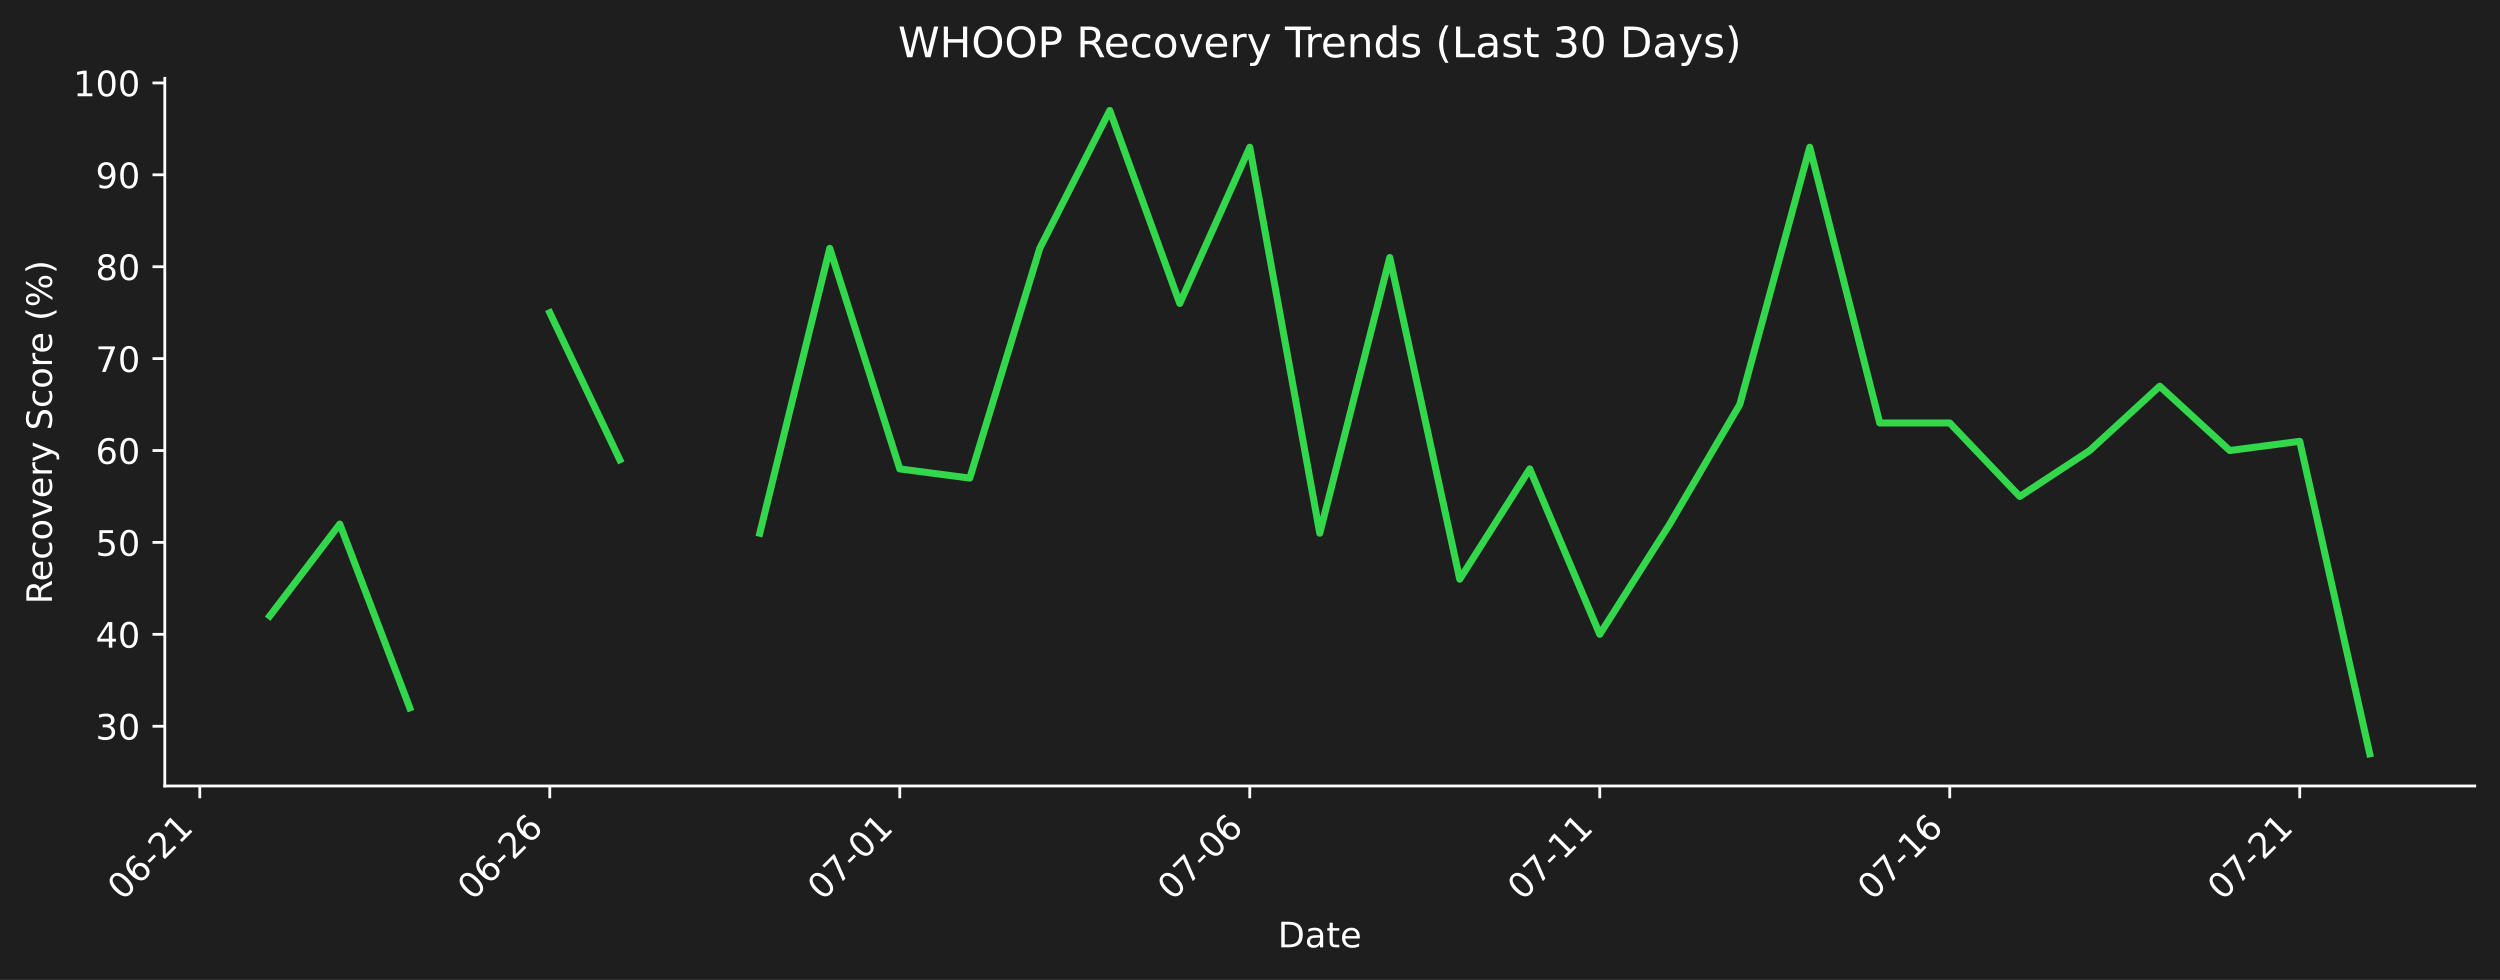
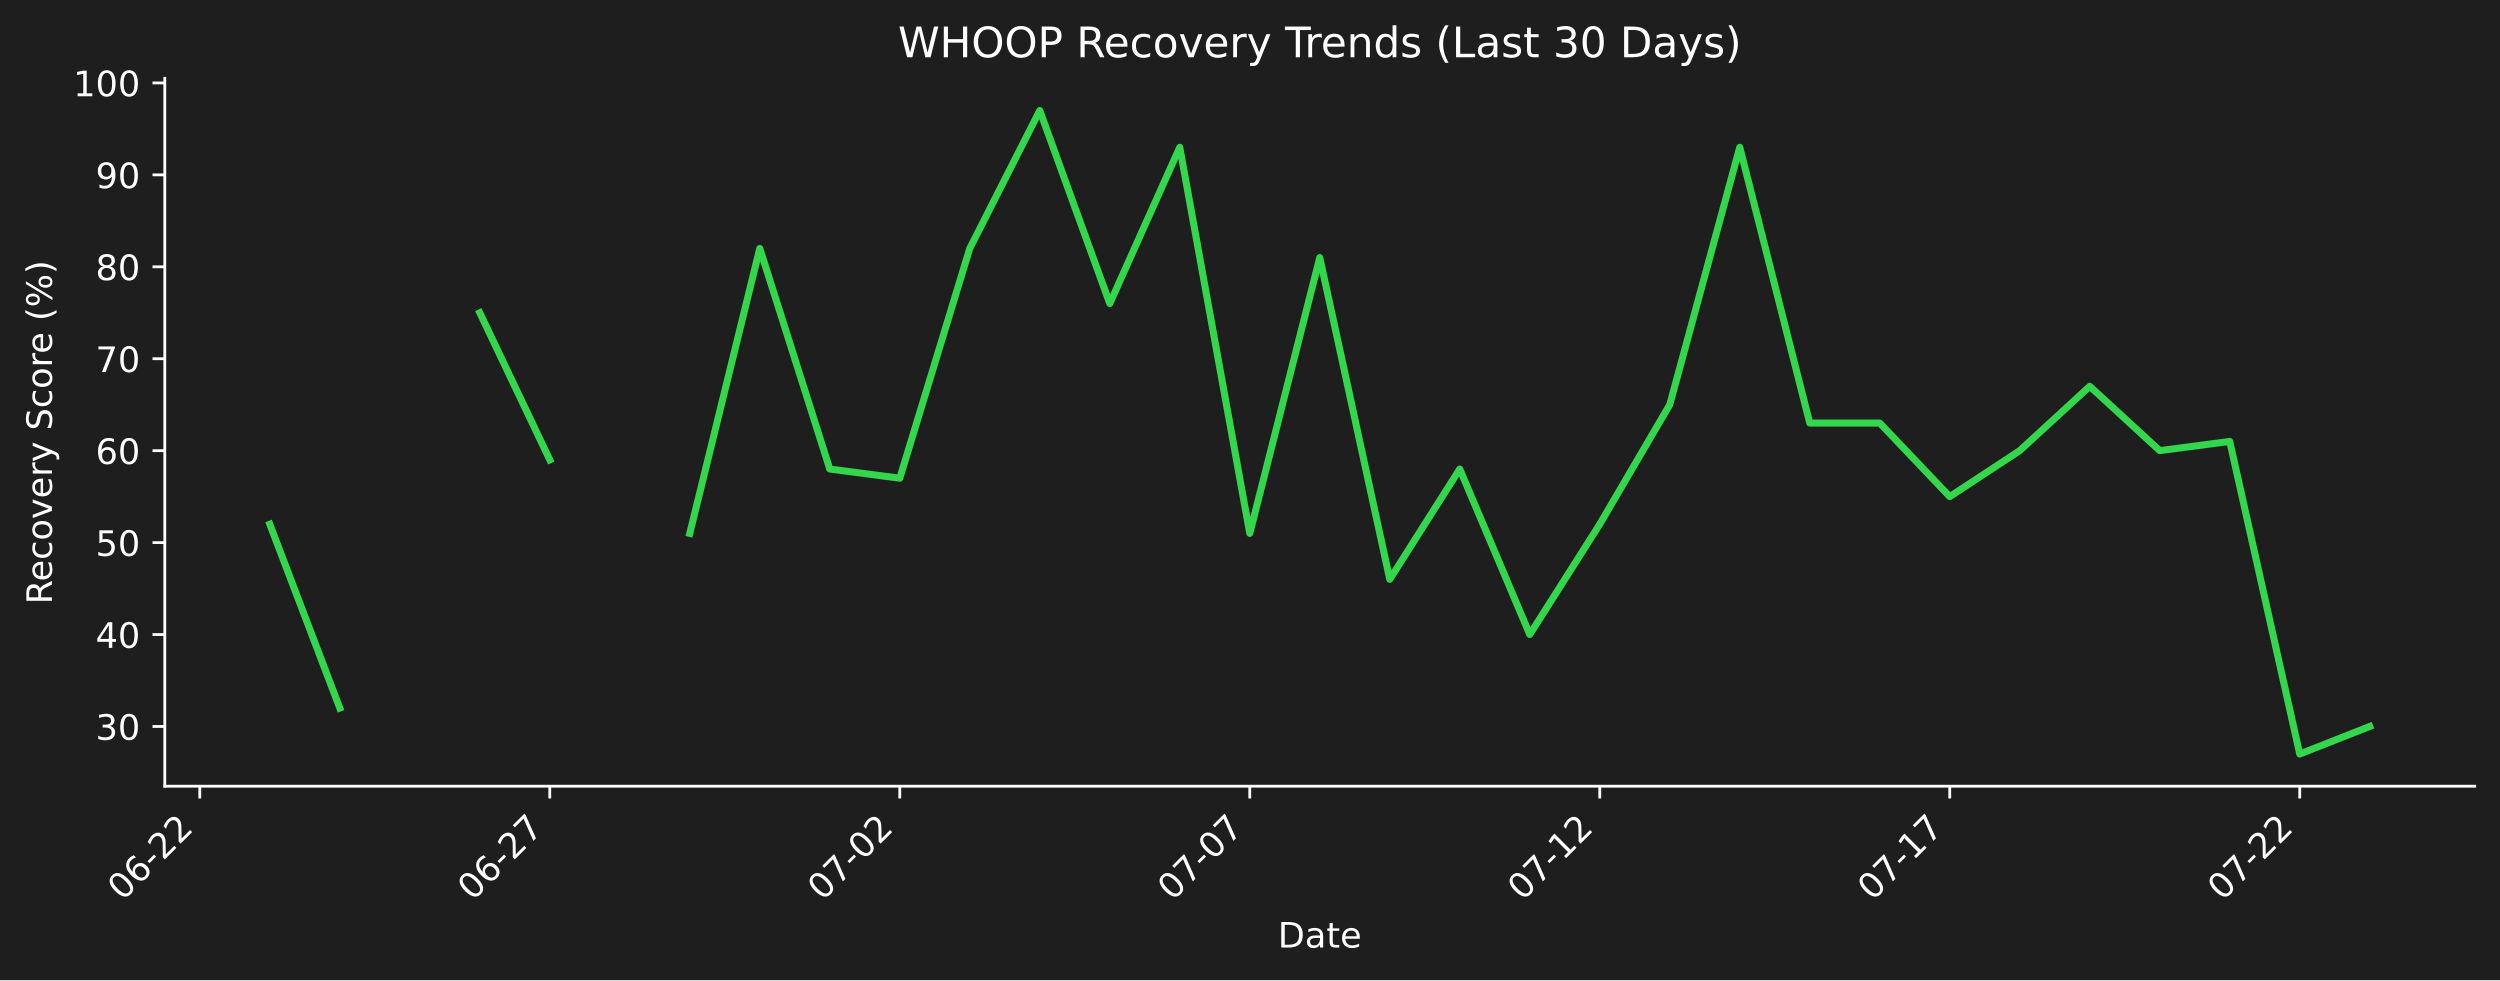
- <svg xmlns="http://www.w3.org/2000/svg" xmlns:xlink="http://www.w3.org/1999/xlink" width="712.496pt" height="279.271pt" viewBox="0 0 712.496 279.271" version="1.1">
+ <svg xmlns="http://www.w3.org/2000/svg" xmlns:xlink="http://www.w3.org/1999/xlink" width="712.496pt" height="279.334pt" viewBox="0 0 712.496 279.334" version="1.1">
  <defs>
    <style type="text/css">*{stroke-linejoin: round; stroke-linecap: butt}</style>
  </defs>
  <g id="figure_1">
    <g id="patch_1">
-       <path d="M 0 279.271  L 712.496 279.271  L 712.496 0  L 0 0  z " style="fill: #1e1e1e" />
+       <path d="M 0 279.334  L 712.496 279.334  L 712.496 0  L 0 0  z " style="fill: #1e1e1e" />
    </g>
    <g id="axes_1">
      <g id="patch_2">
-         <path d="M 46.966 224.002  L 705.296 224.002  L 705.296 22.318  L 46.966 22.318  L 46.966 224.002  z " style="fill: none" />
+         <path d="M 46.966 224.066  L 705.296 224.066  L 705.296 22.318  L 46.966 22.318  L 46.966 224.066  z " style="fill: none" />
      </g>
      <g id="matplotlib.axis_1">
        <g id="xtick_1">
          <g id="line2d_1">
            <defs>
-               <path id="maa7980272a" d="M 0 0  L 0 3.5  " style="stroke: #ffffff; stroke-width: 0.8" />
+               <path id="m0e3ed9ecd9" d="M 0 0  L 0 3.5  " style="stroke: #ffffff; stroke-width: 0.8" />
            </defs>
            <g>
-               <use xlink:href="#maa7980272a" x="56.94" y="224.002" style="fill: #ffffff; stroke: #ffffff; stroke-width: 0.8" />
+               <use xlink:href="#m0e3ed9ecd9" x="56.94" y="224.066" style="fill: #ffffff; stroke: #ffffff; stroke-width: 0.8" />
            </g>
          </g>
          <g id="text_1">
-             <g style="fill: #ffffff" transform="translate(34.92278 256.9221) rotate(-45) scale(0.1 -0.1)">
+             <g style="fill: #ffffff" transform="translate(34.92278 256.9857) rotate(-45) scale(0.1 -0.1)">
              <defs>
                <path id="DejaVuSans-30" d="M 2034 4250  Q 1547 4250 1301 3770  Q 1056 3291 1056 2328  Q 1056 1369 1301 889  Q 1547 409 2034 409  Q 2525 409 2770 889  Q 3016 1369 3016 2328  Q 3016 3291 2770 3770  Q 2525 4250 2034 4250  z M 2034 4750  Q 2819 4750 3233 4129  Q 3647 3509 3647 2328  Q 3647 1150 3233 529  Q 2819 -91 2034 -91  Q 1250 -91 836 529  Q 422 1150 422 2328  Q 422 3509 836 4129  Q 1250 4750 2034 4750  z " transform="scale(0.015625)" />
                <path id="DejaVuSans-36" d="M 2113 2584  Q 1688 2584 1439 2293  Q 1191 2003 1191 1497  Q 1191 994 1439 701  Q 1688 409 2113 409  Q 2538 409 2786 701  Q 3034 994 3034 1497  Q 3034 2003 2786 2293  Q 2538 2584 2113 2584  z M 3366 4563  L 3366 3988  Q 3128 4100 2886 4159  Q 2644 4219 2406 4219  Q 1781 4219 1451 3797  Q 1122 3375 1075 2522  Q 1259 2794 1537 2939  Q 1816 3084 2150 3084  Q 2853 3084 3261 2657  Q 3669 2231 3669 1497  Q 3669 778 3244 343  Q 2819 -91 2113 -91  Q 1303 -91 875 529  Q 447 1150 447 2328  Q 447 3434 972 4092  Q 1497 4750 2381 4750  Q 2619 4750 2861 4703  Q 3103 4656 3366 4563  z " transform="scale(0.015625)" />
                <path id="DejaVuSans-2d" d="M 313 2009  L 1997 2009  L 1997 1497  L 313 1497  L 313 2009  z " transform="scale(0.015625)" />
                <path id="DejaVuSans-32" d="M 1228 531  L 3431 531  L 3431 0  L 469 0  L 469 531  Q 828 903 1448 1529  Q 2069 2156 2228 2338  Q 2531 2678 2651 2914  Q 2772 3150 2772 3378  Q 2772 3750 2511 3984  Q 2250 4219 1831 4219  Q 1534 4219 1204 4116  Q 875 4013 500 3803  L 500 4441  Q 881 4594 1212 4672  Q 1544 4750 1819 4750  Q 2544 4750 2975 4387  Q 3406 4025 3406 3419  Q 3406 3131 3298 2873  Q 3191 2616 2906 2266  Q 2828 2175 2409 1742  Q 1991 1309 1228 531  z " transform="scale(0.015625)" />
-                 <path id="DejaVuSans-31" d="M 794 531  L 1825 531  L 1825 4091  L 703 3866  L 703 4441  L 1819 4666  L 2450 4666  L 2450 531  L 3481 531  L 3481 0  L 794 0  L 794 531  z " transform="scale(0.015625)" />
              </defs>
              <use xlink:href="#DejaVuSans-30" />
              <use xlink:href="#DejaVuSans-36" transform="translate(63.62305 0)" />
              <use xlink:href="#DejaVuSans-2d" transform="translate(127.2461 0)" />
              <use xlink:href="#DejaVuSans-32" transform="translate(163.3301 0)" />
-               <use xlink:href="#DejaVuSans-31" transform="translate(226.9531 0)" />
+               <use xlink:href="#DejaVuSans-32" transform="translate(226.9531 0)" />
            </g>
          </g>
        </g>
        <g id="xtick_2">
          <g id="line2d_2">
            <g>
-               <use xlink:href="#maa7980272a" x="156.687" y="224.002" style="fill: #ffffff; stroke: #ffffff; stroke-width: 0.8" />
+               <use xlink:href="#m0e3ed9ecd9" x="156.687" y="224.066" style="fill: #ffffff; stroke: #ffffff; stroke-width: 0.8" />
            </g>
          </g>
          <g id="text_2">
-             <g style="fill: #ffffff" transform="translate(134.6698 256.9221) rotate(-45) scale(0.1 -0.1)">
+             <g style="fill: #ffffff" transform="translate(134.6698 256.9857) rotate(-45) scale(0.1 -0.1)">
+               <defs>
+                 <path id="DejaVuSans-37" d="M 525 4666  L 3525 4666  L 3525 4397  L 1831 0  L 1172 0  L 2766 4134  L 525 4134  L 525 4666  z " transform="scale(0.015625)" />
+               </defs>
              <use xlink:href="#DejaVuSans-30" />
              <use xlink:href="#DejaVuSans-36" transform="translate(63.62305 0)" />
              <use xlink:href="#DejaVuSans-2d" transform="translate(127.2461 0)" />
              <use xlink:href="#DejaVuSans-32" transform="translate(163.3301 0)" />
-               <use xlink:href="#DejaVuSans-36" transform="translate(226.9531 0)" />
+               <use xlink:href="#DejaVuSans-37" transform="translate(226.9531 0)" />
            </g>
          </g>
        </g>
        <g id="xtick_3">
          <g id="line2d_3">
            <g>
-               <use xlink:href="#maa7980272a" x="256.434" y="224.002" style="fill: #ffffff; stroke: #ffffff; stroke-width: 0.8" />
+               <use xlink:href="#m0e3ed9ecd9" x="256.434" y="224.066" style="fill: #ffffff; stroke: #ffffff; stroke-width: 0.8" />
            </g>
          </g>
          <g id="text_3">
-             <g style="fill: #ffffff" transform="translate(234.4167 256.9221) rotate(-45) scale(0.1 -0.1)">
-               <defs>
-                 <path id="DejaVuSans-37" d="M 525 4666  L 3525 4666  L 3525 4397  L 1831 0  L 1172 0  L 2766 4134  L 525 4134  L 525 4666  z " transform="scale(0.015625)" />
-               </defs>
+             <g style="fill: #ffffff" transform="translate(234.4167 256.9857) rotate(-45) scale(0.1 -0.1)">
              <use xlink:href="#DejaVuSans-30" />
              <use xlink:href="#DejaVuSans-37" transform="translate(63.62305 0)" />
              <use xlink:href="#DejaVuSans-2d" transform="translate(127.2461 0)" />
              <use xlink:href="#DejaVuSans-30" transform="translate(163.3301 0)" />
-               <use xlink:href="#DejaVuSans-31" transform="translate(226.9531 0)" />
+               <use xlink:href="#DejaVuSans-32" transform="translate(226.9531 0)" />
            </g>
          </g>
        </g>
        <g id="xtick_4">
          <g id="line2d_4">
            <g>
-               <use xlink:href="#maa7980272a" x="356.181" y="224.002" style="fill: #ffffff; stroke: #ffffff; stroke-width: 0.8" />
+               <use xlink:href="#m0e3ed9ecd9" x="356.181" y="224.066" style="fill: #ffffff; stroke: #ffffff; stroke-width: 0.8" />
            </g>
          </g>
          <g id="text_4">
-             <g style="fill: #ffffff" transform="translate(334.1637 256.9221) rotate(-45) scale(0.1 -0.1)">
+             <g style="fill: #ffffff" transform="translate(334.1637 256.9857) rotate(-45) scale(0.1 -0.1)">
              <use xlink:href="#DejaVuSans-30" />
              <use xlink:href="#DejaVuSans-37" transform="translate(63.62305 0)" />
              <use xlink:href="#DejaVuSans-2d" transform="translate(127.2461 0)" />
              <use xlink:href="#DejaVuSans-30" transform="translate(163.3301 0)" />
-               <use xlink:href="#DejaVuSans-36" transform="translate(226.9531 0)" />
+               <use xlink:href="#DejaVuSans-37" transform="translate(226.9531 0)" />
            </g>
          </g>
        </g>
        <g id="xtick_5">
          <g id="line2d_5">
            <g>
-               <use xlink:href="#maa7980272a" x="455.928" y="224.002" style="fill: #ffffff; stroke: #ffffff; stroke-width: 0.8" />
+               <use xlink:href="#m0e3ed9ecd9" x="455.928" y="224.066" style="fill: #ffffff; stroke: #ffffff; stroke-width: 0.8" />
            </g>
          </g>
          <g id="text_5">
-             <g style="fill: #ffffff" transform="translate(433.9107 256.9221) rotate(-45) scale(0.1 -0.1)">
+             <g style="fill: #ffffff" transform="translate(433.9107 256.9857) rotate(-45) scale(0.1 -0.1)">
+               <defs>
+                 <path id="DejaVuSans-31" d="M 794 531  L 1825 531  L 1825 4091  L 703 3866  L 703 4441  L 1819 4666  L 2450 4666  L 2450 531  L 3481 531  L 3481 0  L 794 0  L 794 531  z " transform="scale(0.015625)" />
+               </defs>
              <use xlink:href="#DejaVuSans-30" />
              <use xlink:href="#DejaVuSans-37" transform="translate(63.62305 0)" />
              <use xlink:href="#DejaVuSans-2d" transform="translate(127.2461 0)" />
              <use xlink:href="#DejaVuSans-31" transform="translate(163.3301 0)" />
-               <use xlink:href="#DejaVuSans-31" transform="translate(226.9531 0)" />
+               <use xlink:href="#DejaVuSans-32" transform="translate(226.9531 0)" />
            </g>
          </g>
        </g>
        <g id="xtick_6">
          <g id="line2d_6">
            <g>
-               <use xlink:href="#maa7980272a" x="555.675" y="224.002" style="fill: #ffffff; stroke: #ffffff; stroke-width: 0.8" />
+               <use xlink:href="#m0e3ed9ecd9" x="555.675" y="224.066" style="fill: #ffffff; stroke: #ffffff; stroke-width: 0.8" />
            </g>
          </g>
          <g id="text_6">
-             <g style="fill: #ffffff" transform="translate(533.6576 256.9221) rotate(-45) scale(0.1 -0.1)">
+             <g style="fill: #ffffff" transform="translate(533.6576 256.9857) rotate(-45) scale(0.1 -0.1)">
              <use xlink:href="#DejaVuSans-30" />
              <use xlink:href="#DejaVuSans-37" transform="translate(63.62305 0)" />
              <use xlink:href="#DejaVuSans-2d" transform="translate(127.2461 0)" />
              <use xlink:href="#DejaVuSans-31" transform="translate(163.3301 0)" />
-               <use xlink:href="#DejaVuSans-36" transform="translate(226.9531 0)" />
+               <use xlink:href="#DejaVuSans-37" transform="translate(226.9531 0)" />
            </g>
          </g>
        </g>
        <g id="xtick_7">
          <g id="line2d_7">
            <g>
-               <use xlink:href="#maa7980272a" x="655.422" y="224.002" style="fill: #ffffff; stroke: #ffffff; stroke-width: 0.8" />
+               <use xlink:href="#m0e3ed9ecd9" x="655.422" y="224.066" style="fill: #ffffff; stroke: #ffffff; stroke-width: 0.8" />
            </g>
          </g>
          <g id="text_7">
-             <g style="fill: #ffffff" transform="translate(633.4046 256.9221) rotate(-45) scale(0.1 -0.1)">
+             <g style="fill: #ffffff" transform="translate(633.4046 256.9857) rotate(-45) scale(0.1 -0.1)">
              <use xlink:href="#DejaVuSans-30" />
              <use xlink:href="#DejaVuSans-37" transform="translate(63.62305 0)" />
              <use xlink:href="#DejaVuSans-2d" transform="translate(127.2461 0)" />
              <use xlink:href="#DejaVuSans-32" transform="translate(163.3301 0)" />
-               <use xlink:href="#DejaVuSans-31" transform="translate(226.9531 0)" />
+               <use xlink:href="#DejaVuSans-32" transform="translate(226.9531 0)" />
            </g>
          </g>
        </g>
        <g id="text_8">
-           <g style="fill: #ffffff" transform="translate(364.1798 269.9911) scale(0.1 -0.1)">
+           <g style="fill: #ffffff" transform="translate(364.1798 270.0547) scale(0.1 -0.1)">
            <defs>
              <path id="DejaVuSans-44" d="M 1259 4147  L 1259 519  L 2022 519  Q 2988 519 3436 956  Q 3884 1394 3884 2338  Q 3884 3275 3436 3711  Q 2988 4147 2022 4147  L 1259 4147  z M 628 4666  L 1925 4666  Q 3281 4666 3915 4102  Q 4550 3538 4550 2338  Q 4550 1131 3912 565  Q 3275 0 1925 0  L 628 0  L 628 4666  z " transform="scale(0.015625)" />
              <path id="DejaVuSans-61" d="M 2194 1759  Q 1497 1759 1228 1600  Q 959 1441 959 1056  Q 959 750 1161 570  Q 1363 391 1709 391  Q 2188 391 2477 730  Q 2766 1069 2766 1631  L 2766 1759  L 2194 1759  z M 3341 1997  L 3341 0  L 2766 0  L 2766 531  Q 2569 213 2275 61  Q 1981 -91 1556 -91  Q 1019 -91 701 211  Q 384 513 384 1019  Q 384 1609 779 1909  Q 1175 2209 1959 2209  L 2766 2209  L 2766 2266  Q 2766 2663 2505 2880  Q 2244 3097 1772 3097  Q 1472 3097 1187 3025  Q 903 2953 641 2809  L 641 3341  Q 956 3463 1253 3523  Q 1550 3584 1831 3584  Q 2591 3584 2966 3190  Q 3341 2797 3341 1997  z " transform="scale(0.015625)" />
              <path id="DejaVuSans-74" d="M 1172 4494  L 1172 3500  L 2356 3500  L 2356 3053  L 1172 3053  L 1172 1153  Q 1172 725 1289 603  Q 1406 481 1766 481  L 2356 481  L 2356 0  L 1766 0  Q 1100 0 847 248  Q 594 497 594 1153  L 594 3053  L 172 3053  L 172 3500  L 594 3500  L 594 4494  L 1172 4494  z " transform="scale(0.015625)" />
              <path id="DejaVuSans-65" d="M 3597 1894  L 3597 1613  L 953 1613  Q 991 1019 1311 708  Q 1631 397 2203 397  Q 2534 397 2845 478  Q 3156 559 3463 722  L 3463 178  Q 3153 47 2828 -22  Q 2503 -91 2169 -91  Q 1331 -91 842 396  Q 353 884 353 1716  Q 353 2575 817 3079  Q 1281 3584 2069 3584  Q 2775 3584 3186 3129  Q 3597 2675 3597 1894  z M 3022 2063  Q 3016 2534 2758 2815  Q 2500 3097 2075 3097  Q 1594 3097 1305 2825  Q 1016 2553 972 2059  L 3022 2063  z " transform="scale(0.015625)" />
            </defs>
            <use xlink:href="#DejaVuSans-44" />
            <use xlink:href="#DejaVuSans-61" transform="translate(77.00195 0)" />
            <use xlink:href="#DejaVuSans-74" transform="translate(138.2812 0)" />
            <use xlink:href="#DejaVuSans-65" transform="translate(177.4902 0)" />
          </g>
        </g>
      </g>
      <g id="matplotlib.axis_2">
        <g id="ytick_1">
          <g id="line2d_8">
            <defs>
-               <path id="m4449a08787" d="M 0 0  L -3.5 0  " style="stroke: #ffffff; stroke-width: 0.8" />
+               <path id="m5bb5107fa4" d="M 0 0  L -3.5 0  " style="stroke: #ffffff; stroke-width: 0.8" />
            </defs>
            <g>
-               <use xlink:href="#m4449a08787" x="46.966" y="206.977" style="fill: #ffffff; stroke: #ffffff; stroke-width: 0.8" />
+               <use xlink:href="#m5bb5107fa4" x="46.966" y="207.035" style="fill: #ffffff; stroke: #ffffff; stroke-width: 0.8" />
            </g>
          </g>
          <g id="text_9">
-             <g style="fill: #ffffff" transform="translate(27.24063 210.7761) scale(0.1 -0.1)">
+             <g style="fill: #ffffff" transform="translate(27.24063 210.8344) scale(0.1 -0.1)">
              <defs>
                <path id="DejaVuSans-33" d="M 2597 2516  Q 3050 2419 3304 2112  Q 3559 1806 3559 1356  Q 3559 666 3084 287  Q 2609 -91 1734 -91  Q 1441 -91 1130 -33  Q 819 25 488 141  L 488 750  Q 750 597 1062 519  Q 1375 441 1716 441  Q 2309 441 2620 675  Q 2931 909 2931 1356  Q 2931 1769 2642 2001  Q 2353 2234 1838 2234  L 1294 2234  L 1294 2753  L 1863 2753  Q 2328 2753 2575 2939  Q 2822 3125 2822 3475  Q 2822 3834 2567 4026  Q 2313 4219 1838 4219  Q 1578 4219 1281 4162  Q 984 4106 628 3988  L 628 4550  Q 988 4650 1302 4700  Q 1616 4750 1894 4750  Q 2613 4750 3031 4423  Q 3450 4097 3450 3541  Q 3450 3153 3228 2886  Q 3006 2619 2597 2516  z " transform="scale(0.015625)" />
              </defs>
              <use xlink:href="#DejaVuSans-33" />
              <use xlink:href="#DejaVuSans-30" transform="translate(63.62305 0)" />
            </g>
          </g>
        </g>
        <g id="ytick_2">
          <g id="line2d_9">
            <g>
-               <use xlink:href="#m4449a08787" x="46.966" y="180.784" style="fill: #ffffff; stroke: #ffffff; stroke-width: 0.8" />
+               <use xlink:href="#m5bb5107fa4" x="46.966" y="180.834" style="fill: #ffffff; stroke: #ffffff; stroke-width: 0.8" />
            </g>
          </g>
          <g id="text_10">
-             <g style="fill: #ffffff" transform="translate(27.24063 184.5834) scale(0.1 -0.1)">
+             <g style="fill: #ffffff" transform="translate(27.24063 184.6334) scale(0.1 -0.1)">
              <defs>
                <path id="DejaVuSans-34" d="M 2419 4116  L 825 1625  L 2419 1625  L 2419 4116  z M 2253 4666  L 3047 4666  L 3047 1625  L 3713 1625  L 3713 1100  L 3047 1100  L 3047 0  L 2419 0  L 2419 1100  L 313 1100  L 313 1709  L 2253 4666  z " transform="scale(0.015625)" />
              </defs>
              <use xlink:href="#DejaVuSans-34" />
              <use xlink:href="#DejaVuSans-30" transform="translate(63.62305 0)" />
            </g>
          </g>
        </g>
        <g id="ytick_3">
          <g id="line2d_10">
            <g>
-               <use xlink:href="#m4449a08787" x="46.966" y="154.591" style="fill: #ffffff; stroke: #ffffff; stroke-width: 0.8" />
+               <use xlink:href="#m5bb5107fa4" x="46.966" y="154.633" style="fill: #ffffff; stroke: #ffffff; stroke-width: 0.8" />
            </g>
          </g>
          <g id="text_11">
-             <g style="fill: #ffffff" transform="translate(27.24063 158.3906) scale(0.1 -0.1)">
+             <g style="fill: #ffffff" transform="translate(27.24063 158.4324) scale(0.1 -0.1)">
              <defs>
                <path id="DejaVuSans-35" d="M 691 4666  L 3169 4666  L 3169 4134  L 1269 4134  L 1269 2991  Q 1406 3038 1543 3061  Q 1681 3084 1819 3084  Q 2600 3084 3056 2656  Q 3513 2228 3513 1497  Q 3513 744 3044 326  Q 2575 -91 1722 -91  Q 1428 -91 1123 -41  Q 819 9 494 109  L 494 744  Q 775 591 1075 516  Q 1375 441 1709 441  Q 2250 441 2565 725  Q 2881 1009 2881 1497  Q 2881 1984 2565 2268  Q 2250 2553 1709 2553  Q 1456 2553 1204 2497  Q 953 2441 691 2322  L 691 4666  z " transform="scale(0.015625)" />
              </defs>
              <use xlink:href="#DejaVuSans-35" />
              <use xlink:href="#DejaVuSans-30" transform="translate(63.62305 0)" />
            </g>
          </g>
        </g>
        <g id="ytick_4">
          <g id="line2d_11">
            <g>
-               <use xlink:href="#m4449a08787" x="46.966" y="128.399" style="fill: #ffffff; stroke: #ffffff; stroke-width: 0.8" />
+               <use xlink:href="#m5bb5107fa4" x="46.966" y="128.432" style="fill: #ffffff; stroke: #ffffff; stroke-width: 0.8" />
            </g>
          </g>
          <g id="text_12">
-             <g style="fill: #ffffff" transform="translate(27.24063 132.1979) scale(0.1 -0.1)">
+             <g style="fill: #ffffff" transform="translate(27.24063 132.2314) scale(0.1 -0.1)">
              <use xlink:href="#DejaVuSans-36" />
              <use xlink:href="#DejaVuSans-30" transform="translate(63.62305 0)" />
            </g>
          </g>
        </g>
        <g id="ytick_5">
          <g id="line2d_12">
            <g>
-               <use xlink:href="#m4449a08787" x="46.966" y="102.206" style="fill: #ffffff; stroke: #ffffff; stroke-width: 0.8" />
+               <use xlink:href="#m5bb5107fa4" x="46.966" y="102.231" style="fill: #ffffff; stroke: #ffffff; stroke-width: 0.8" />
            </g>
          </g>
          <g id="text_13">
-             <g style="fill: #ffffff" transform="translate(27.24063 106.0052) scale(0.1 -0.1)">
+             <g style="fill: #ffffff" transform="translate(27.24063 106.0304) scale(0.1 -0.1)">
              <use xlink:href="#DejaVuSans-37" />
              <use xlink:href="#DejaVuSans-30" transform="translate(63.62305 0)" />
            </g>
          </g>
        </g>
        <g id="ytick_6">
          <g id="line2d_13">
            <g>
-               <use xlink:href="#m4449a08787" x="46.966" y="76.013" style="fill: #ffffff; stroke: #ffffff; stroke-width: 0.8" />
+               <use xlink:href="#m5bb5107fa4" x="46.966" y="76.03" style="fill: #ffffff; stroke: #ffffff; stroke-width: 0.8" />
            </g>
          </g>
          <g id="text_14">
-             <g style="fill: #ffffff" transform="translate(27.24063 79.81245) scale(0.1 -0.1)">
+             <g style="fill: #ffffff" transform="translate(27.24063 79.82939) scale(0.1 -0.1)">
              <defs>
                <path id="DejaVuSans-38" d="M 2034 2216  Q 1584 2216 1326 1975  Q 1069 1734 1069 1313  Q 1069 891 1326 650  Q 1584 409 2034 409  Q 2484 409 2743 651  Q 3003 894 3003 1313  Q 3003 1734 2745 1975  Q 2488 2216 2034 2216  z M 1403 2484  Q 997 2584 770 2862  Q 544 3141 544 3541  Q 544 4100 942 4425  Q 1341 4750 2034 4750  Q 2731 4750 3128 4425  Q 3525 4100 3525 3541  Q 3525 3141 3298 2862  Q 3072 2584 2669 2484  Q 3125 2378 3379 2068  Q 3634 1759 3634 1313  Q 3634 634 3220 271  Q 2806 -91 2034 -91  Q 1263 -91 848 271  Q 434 634 434 1313  Q 434 1759 690 2068  Q 947 2378 1403 2484  z M 1172 3481  Q 1172 3119 1398 2916  Q 1625 2713 2034 2713  Q 2441 2713 2670 2916  Q 2900 3119 2900 3481  Q 2900 3844 2670 4047  Q 2441 4250 2034 4250  Q 1625 4250 1398 4047  Q 1172 3844 1172 3481  z " transform="scale(0.015625)" />
              </defs>
              <use xlink:href="#DejaVuSans-38" />
              <use xlink:href="#DejaVuSans-30" transform="translate(63.62305 0)" />
            </g>
          </g>
        </g>
        <g id="ytick_7">
          <g id="line2d_14">
            <g>
-               <use xlink:href="#m4449a08787" x="46.966" y="49.82" style="fill: #ffffff; stroke: #ffffff; stroke-width: 0.8" />
+               <use xlink:href="#m5bb5107fa4" x="46.966" y="49.829" style="fill: #ffffff; stroke: #ffffff; stroke-width: 0.8" />
            </g>
          </g>
          <g id="text_15">
-             <g style="fill: #ffffff" transform="translate(27.24063 53.61971) scale(0.1 -0.1)">
+             <g style="fill: #ffffff" transform="translate(27.24063 53.62839) scale(0.1 -0.1)">
              <defs>
                <path id="DejaVuSans-39" d="M 703 97  L 703 672  Q 941 559 1184 500  Q 1428 441 1663 441  Q 2288 441 2617 861  Q 2947 1281 2994 2138  Q 2813 1869 2534 1725  Q 2256 1581 1919 1581  Q 1219 1581 811 2004  Q 403 2428 403 3163  Q 403 3881 828 4315  Q 1253 4750 1959 4750  Q 2769 4750 3195 4129  Q 3622 3509 3622 2328  Q 3622 1225 3098 567  Q 2575 -91 1691 -91  Q 1453 -91 1209 -44  Q 966 3 703 97  z M 1959 2075  Q 2384 2075 2632 2365  Q 2881 2656 2881 3163  Q 2881 3666 2632 3958  Q 2384 4250 1959 4250  Q 1534 4250 1286 3958  Q 1038 3666 1038 3163  Q 1038 2656 1286 2365  Q 1534 2075 1959 2075  z " transform="scale(0.015625)" />
              </defs>
              <use xlink:href="#DejaVuSans-39" />
              <use xlink:href="#DejaVuSans-30" transform="translate(63.62305 0)" />
            </g>
          </g>
        </g>
        <g id="ytick_8">
          <g id="line2d_15">
            <g>
-               <use xlink:href="#m4449a08787" x="46.966" y="23.628" style="fill: #ffffff; stroke: #ffffff; stroke-width: 0.8" />
+               <use xlink:href="#m5bb5107fa4" x="46.966" y="23.628" style="fill: #ffffff; stroke: #ffffff; stroke-width: 0.8" />
            </g>
          </g>
          <g id="text_16">
-             <g style="fill: #ffffff" transform="translate(20.87813 27.42698) scale(0.1 -0.1)">
+             <g style="fill: #ffffff" transform="translate(20.87813 27.42739) scale(0.1 -0.1)">
              <use xlink:href="#DejaVuSans-31" />
              <use xlink:href="#DejaVuSans-30" transform="translate(63.62305 0)" />
              <use xlink:href="#DejaVuSans-30" transform="translate(127.2461 0)" />
            </g>
          </g>
        </g>
        <g id="text_17">
-           <g style="fill: #ffffff" transform="translate(14.79844 172.1781) rotate(-90) scale(0.1 -0.1)">
+           <g style="fill: #ffffff" transform="translate(14.79844 172.2099) rotate(-90) scale(0.1 -0.1)">
            <defs>
              <path id="DejaVuSans-52" d="M 2841 2188  Q 3044 2119 3236 1894  Q 3428 1669 3622 1275  L 4263 0  L 3584 0  L 2988 1197  Q 2756 1666 2539 1819  Q 2322 1972 1947 1972  L 1259 1972  L 1259 0  L 628 0  L 628 4666  L 2053 4666  Q 2853 4666 3247 4331  Q 3641 3997 3641 3322  Q 3641 2881 3436 2590  Q 3231 2300 2841 2188  z M 1259 4147  L 1259 2491  L 2053 2491  Q 2509 2491 2742 2702  Q 2975 2913 2975 3322  Q 2975 3731 2742 3939  Q 2509 4147 2053 4147  L 1259 4147  z " transform="scale(0.015625)" />
              <path id="DejaVuSans-63" d="M 3122 3366  L 3122 2828  Q 2878 2963 2633 3030  Q 2388 3097 2138 3097  Q 1578 3097 1268 2742  Q 959 2388 959 1747  Q 959 1106 1268 751  Q 1578 397 2138 397  Q 2388 397 2633 464  Q 2878 531 3122 666  L 3122 134  Q 2881 22 2623 -34  Q 2366 -91 2075 -91  Q 1284 -91 818 406  Q 353 903 353 1747  Q 353 2603 823 3093  Q 1294 3584 2113 3584  Q 2378 3584 2631 3529  Q 2884 3475 3122 3366  z " transform="scale(0.015625)" />
              <path id="DejaVuSans-6f" d="M 1959 3097  Q 1497 3097 1228 2736  Q 959 2375 959 1747  Q 959 1119 1226 758  Q 1494 397 1959 397  Q 2419 397 2687 759  Q 2956 1122 2956 1747  Q 2956 2369 2687 2733  Q 2419 3097 1959 3097  z M 1959 3584  Q 2709 3584 3137 3096  Q 3566 2609 3566 1747  Q 3566 888 3137 398  Q 2709 -91 1959 -91  Q 1206 -91 779 398  Q 353 888 353 1747  Q 353 2609 779 3096  Q 1206 3584 1959 3584  z " transform="scale(0.015625)" />
              <path id="DejaVuSans-76" d="M 191 3500  L 800 3500  L 1894 563  L 2988 3500  L 3597 3500  L 2284 0  L 1503 0  L 191 3500  z " transform="scale(0.015625)" />
              <path id="DejaVuSans-72" d="M 2631 2963  Q 2534 3019 2420 3045  Q 2306 3072 2169 3072  Q 1681 3072 1420 2755  Q 1159 2438 1159 1844  L 1159 0  L 581 0  L 581 3500  L 1159 3500  L 1159 2956  Q 1341 3275 1631 3429  Q 1922 3584 2338 3584  Q 2397 3584 2469 3576  Q 2541 3569 2628 3553  L 2631 2963  z " transform="scale(0.015625)" />
              <path id="DejaVuSans-79" d="M 2059 -325  Q 1816 -950 1584 -1140  Q 1353 -1331 966 -1331  L 506 -1331  L 506 -850  L 844 -850  Q 1081 -850 1212 -737  Q 1344 -625 1503 -206  L 1606 56  L 191 3500  L 800 3500  L 1894 763  L 2988 3500  L 3597 3500  L 2059 -325  z " transform="scale(0.015625)" />
              <path id="DejaVuSans-20" transform="scale(0.015625)" />
              <path id="DejaVuSans-53" d="M 3425 4513  L 3425 3897  Q 3066 4069 2747 4153  Q 2428 4238 2131 4238  Q 1616 4238 1336 4038  Q 1056 3838 1056 3469  Q 1056 3159 1242 3001  Q 1428 2844 1947 2747  L 2328 2669  Q 3034 2534 3370 2195  Q 3706 1856 3706 1288  Q 3706 609 3251 259  Q 2797 -91 1919 -91  Q 1588 -91 1214 -16  Q 841 59 441 206  L 441 856  Q 825 641 1194 531  Q 1563 422 1919 422  Q 2459 422 2753 634  Q 3047 847 3047 1241  Q 3047 1584 2836 1778  Q 2625 1972 2144 2069  L 1759 2144  Q 1053 2284 737 2584  Q 422 2884 422 3419  Q 422 4038 858 4394  Q 1294 4750 2059 4750  Q 2388 4750 2728 4690  Q 3069 4631 3425 4513  z " transform="scale(0.015625)" />
              <path id="DejaVuSans-28" d="M 1984 4856  Q 1566 4138 1362 3434  Q 1159 2731 1159 2009  Q 1159 1288 1364 580  Q 1569 -128 1984 -844  L 1484 -844  Q 1016 -109 783 600  Q 550 1309 550 2009  Q 550 2706 781 3412  Q 1013 4119 1484 4856  L 1984 4856  z " transform="scale(0.015625)" />
              <path id="DejaVuSans-25" d="M 4653 2053  Q 4381 2053 4226 1822  Q 4072 1591 4072 1178  Q 4072 772 4226 539  Q 4381 306 4653 306  Q 4919 306 5073 539  Q 5228 772 5228 1178  Q 5228 1588 5073 1820  Q 4919 2053 4653 2053  z M 4653 2450  Q 5147 2450 5437 2106  Q 5728 1763 5728 1178  Q 5728 594 5436 251  Q 5144 -91 4653 -91  Q 4153 -91 3862 251  Q 3572 594 3572 1178  Q 3572 1766 3864 2108  Q 4156 2450 4653 2450  z M 1428 4353  Q 1159 4353 1004 4120  Q 850 3888 850 3481  Q 850 3069 1003 2837  Q 1156 2606 1428 2606  Q 1700 2606 1854 2837  Q 2009 3069 2009 3481  Q 2009 3884 1853 4118  Q 1697 4353 1428 4353  z M 4250 4750  L 4750 4750  L 1831 -91  L 1331 -91  L 4250 4750  z M 1428 4750  Q 1922 4750 2215 4408  Q 2509 4066 2509 3481  Q 2509 2891 2217 2550  Q 1925 2209 1428 2209  Q 931 2209 642 2551  Q 353 2894 353 3481  Q 353 4063 643 4406  Q 934 4750 1428 4750  z " transform="scale(0.015625)" />
              <path id="DejaVuSans-29" d="M 513 4856  L 1013 4856  Q 1481 4119 1714 3412  Q 1947 2706 1947 2009  Q 1947 1309 1714 600  Q 1481 -109 1013 -844  L 513 -844  Q 928 -128 1133 580  Q 1338 1288 1338 2009  Q 1338 2731 1133 3434  Q 928 4138 513 4856  z " transform="scale(0.015625)" />
            </defs>
            <use xlink:href="#DejaVuSans-52" />
            <use xlink:href="#DejaVuSans-65" transform="translate(64.98242 0)" />
            <use xlink:href="#DejaVuSans-63" transform="translate(126.5059 0)" />
            <use xlink:href="#DejaVuSans-6f" transform="translate(181.4863 0)" />
            <use xlink:href="#DejaVuSans-76" transform="translate(242.668 0)" />
            <use xlink:href="#DejaVuSans-65" transform="translate(301.8477 0)" />
            <use xlink:href="#DejaVuSans-72" transform="translate(363.3711 0)" />
            <use xlink:href="#DejaVuSans-79" transform="translate(404.4844 0)" />
            <use xlink:href="#DejaVuSans-20" transform="translate(463.6641 0)" />
            <use xlink:href="#DejaVuSans-53" transform="translate(495.4512 0)" />
            <use xlink:href="#DejaVuSans-63" transform="translate(558.9277 0)" />
            <use xlink:href="#DejaVuSans-6f" transform="translate(613.9082 0)" />
            <use xlink:href="#DejaVuSans-72" transform="translate(675.0898 0)" />
            <use xlink:href="#DejaVuSans-65" transform="translate(713.9531 0)" />
            <use xlink:href="#DejaVuSans-20" transform="translate(775.4766 0)" />
            <use xlink:href="#DejaVuSans-28" transform="translate(807.2637 0)" />
            <use xlink:href="#DejaVuSans-25" transform="translate(846.2773 0)" />
            <use xlink:href="#DejaVuSans-29" transform="translate(941.2969 0)" />
          </g>
        </g>
      </g>
      <g id="line2d_16">
-         <path d="M 76.89 175.546  L 96.839 149.353  L 116.789 201.738  M 156.687 89.11  L 176.637 131.018  M 216.535 151.972  L 236.485 70.775  L 256.434 133.637  L 276.384 136.257  L 296.333 70.775  L 316.282 31.486  L 336.232 86.49  L 356.181 41.963  L 376.131 151.972  L 396.08 73.394  L 416.029 165.069  L 435.979 133.637  L 455.928 180.784  L 475.878 149.353  L 495.827 115.302  L 515.776 41.963  L 535.726 120.541  L 555.675 120.541  L 575.625 141.495  L 595.574 128.399  L 615.523 110.064  L 635.473 128.399  L 655.422 125.779  L 675.372 214.835  " clip-path="url(#pffe3797528)" style="fill: none; stroke: #32d74b; stroke-width: 2; stroke-linecap: square" />
+         <path d="M 76.89 149.393  L 96.839 201.795  M 136.738 89.131  L 156.687 131.052  M 196.586 152.013  L 216.535 70.79  L 236.485 133.672  L 256.434 136.292  L 276.384 70.79  L 296.333 31.488  L 316.282 86.511  L 336.232 41.969  L 356.181 152.013  L 376.131 73.41  L 396.08 165.114  L 416.029 133.672  L 435.979 180.834  L 455.928 149.393  L 475.878 115.332  L 495.827 41.969  L 515.776 120.572  L 535.726 120.572  L 555.675 141.533  L 575.625 128.432  L 595.574 110.091  L 615.523 128.432  L 635.473 125.812  L 655.422 214.895  L 675.372 207.035  " clip-path="url(#peaf84adf98)" style="fill: none; stroke: #32d74b; stroke-width: 2; stroke-linecap: square" />
      </g>
      <g id="patch_3">
-         <path d="M 46.966 224.002  L 46.966 22.318  " style="fill: none; stroke: #ffffff; stroke-width: 0.8; stroke-linejoin: miter; stroke-linecap: square" />
+         <path d="M 46.966 224.066  L 46.966 22.318  " style="fill: none; stroke: #ffffff; stroke-width: 0.8; stroke-linejoin: miter; stroke-linecap: square" />
      </g>
      <g id="patch_4">
-         <path d="M 46.966 224.002  L 705.296 224.002  " style="fill: none; stroke: #ffffff; stroke-width: 0.8; stroke-linejoin: miter; stroke-linecap: square" />
+         <path d="M 46.966 224.066  L 705.296 224.066  " style="fill: none; stroke: #ffffff; stroke-width: 0.8; stroke-linejoin: miter; stroke-linecap: square" />
      </g>
      <g id="text_18">
        <g style="fill: #ffffff" transform="translate(255.9366 16.31812) scale(0.12 -0.12)">
          <defs>
            <path id="DejaVuSans-57" d="M 213 4666  L 850 4666  L 1831 722  L 2809 4666  L 3519 4666  L 4500 722  L 5478 4666  L 6119 4666  L 4947 0  L 4153 0  L 3169 4050  L 2175 0  L 1381 0  L 213 4666  z " transform="scale(0.015625)" />
            <path id="DejaVuSans-48" d="M 628 4666  L 1259 4666  L 1259 2753  L 3553 2753  L 3553 4666  L 4184 4666  L 4184 0  L 3553 0  L 3553 2222  L 1259 2222  L 1259 0  L 628 0  L 628 4666  z " transform="scale(0.015625)" />
            <path id="DejaVuSans-4f" d="M 2522 4238  Q 1834 4238 1429 3725  Q 1025 3213 1025 2328  Q 1025 1447 1429 934  Q 1834 422 2522 422  Q 3209 422 3611 934  Q 4013 1447 4013 2328  Q 4013 3213 3611 3725  Q 3209 4238 2522 4238  z M 2522 4750  Q 3503 4750 4090 4092  Q 4678 3434 4678 2328  Q 4678 1225 4090 567  Q 3503 -91 2522 -91  Q 1538 -91 948 565  Q 359 1222 359 2328  Q 359 3434 948 4092  Q 1538 4750 2522 4750  z " transform="scale(0.015625)" />
            <path id="DejaVuSans-50" d="M 1259 4147  L 1259 2394  L 2053 2394  Q 2494 2394 2734 2622  Q 2975 2850 2975 3272  Q 2975 3691 2734 3919  Q 2494 4147 2053 4147  L 1259 4147  z M 628 4666  L 2053 4666  Q 2838 4666 3239 4311  Q 3641 3956 3641 3272  Q 3641 2581 3239 2228  Q 2838 1875 2053 1875  L 1259 1875  L 1259 0  L 628 0  L 628 4666  z " transform="scale(0.015625)" />
            <path id="DejaVuSans-54" d="M -19 4666  L 3928 4666  L 3928 4134  L 2272 4134  L 2272 0  L 1638 0  L 1638 4134  L -19 4134  L -19 4666  z " transform="scale(0.015625)" />
            <path id="DejaVuSans-6e" d="M 3513 2113  L 3513 0  L 2938 0  L 2938 2094  Q 2938 2591 2744 2837  Q 2550 3084 2163 3084  Q 1697 3084 1428 2787  Q 1159 2491 1159 1978  L 1159 0  L 581 0  L 581 3500  L 1159 3500  L 1159 2956  Q 1366 3272 1645 3428  Q 1925 3584 2291 3584  Q 2894 3584 3203 3211  Q 3513 2838 3513 2113  z " transform="scale(0.015625)" />
            <path id="DejaVuSans-64" d="M 2906 2969  L 2906 4863  L 3481 4863  L 3481 0  L 2906 0  L 2906 525  Q 2725 213 2448 61  Q 2172 -91 1784 -91  Q 1150 -91 751 415  Q 353 922 353 1747  Q 353 2572 751 3078  Q 1150 3584 1784 3584  Q 2172 3584 2448 3432  Q 2725 3281 2906 2969  z M 947 1747  Q 947 1113 1208 752  Q 1469 391 1925 391  Q 2381 391 2643 752  Q 2906 1113 2906 1747  Q 2906 2381 2643 2742  Q 2381 3103 1925 3103  Q 1469 3103 1208 2742  Q 947 2381 947 1747  z " transform="scale(0.015625)" />
            <path id="DejaVuSans-73" d="M 2834 3397  L 2834 2853  Q 2591 2978 2328 3040  Q 2066 3103 1784 3103  Q 1356 3103 1142 2972  Q 928 2841 928 2578  Q 928 2378 1081 2264  Q 1234 2150 1697 2047  L 1894 2003  Q 2506 1872 2764 1633  Q 3022 1394 3022 966  Q 3022 478 2636 193  Q 2250 -91 1575 -91  Q 1294 -91 989 -36  Q 684 19 347 128  L 347 722  Q 666 556 975 473  Q 1284 391 1588 391  Q 1994 391 2212 530  Q 2431 669 2431 922  Q 2431 1156 2273 1281  Q 2116 1406 1581 1522  L 1381 1569  Q 847 1681 609 1914  Q 372 2147 372 2553  Q 372 3047 722 3315  Q 1072 3584 1716 3584  Q 2034 3584 2315 3537  Q 2597 3491 2834 3397  z " transform="scale(0.015625)" />
            <path id="DejaVuSans-4c" d="M 628 4666  L 1259 4666  L 1259 531  L 3531 531  L 3531 0  L 628 0  L 628 4666  z " transform="scale(0.015625)" />
          </defs>
          <use xlink:href="#DejaVuSans-57" />
          <use xlink:href="#DejaVuSans-48" transform="translate(98.87695 0)" />
          <use xlink:href="#DejaVuSans-4f" transform="translate(174.0723 0)" />
          <use xlink:href="#DejaVuSans-4f" transform="translate(252.7832 0)" />
          <use xlink:href="#DejaVuSans-50" transform="translate(331.4941 0)" />
          <use xlink:href="#DejaVuSans-20" transform="translate(391.7969 0)" />
          <use xlink:href="#DejaVuSans-52" transform="translate(423.584 0)" />
          <use xlink:href="#DejaVuSans-65" transform="translate(488.5664 0)" />
          <use xlink:href="#DejaVuSans-63" transform="translate(550.0898 0)" />
          <use xlink:href="#DejaVuSans-6f" transform="translate(605.0703 0)" />
          <use xlink:href="#DejaVuSans-76" transform="translate(666.252 0)" />
          <use xlink:href="#DejaVuSans-65" transform="translate(725.4316 0)" />
          <use xlink:href="#DejaVuSans-72" transform="translate(786.9551 0)" />
          <use xlink:href="#DejaVuSans-79" transform="translate(828.0684 0)" />
          <use xlink:href="#DejaVuSans-20" transform="translate(887.248 0)" />
          <use xlink:href="#DejaVuSans-54" transform="translate(919.0352 0)" />
          <use xlink:href="#DejaVuSans-72" transform="translate(965.3691 0)" />
          <use xlink:href="#DejaVuSans-65" transform="translate(1004.232 0)" />
          <use xlink:href="#DejaVuSans-6e" transform="translate(1065.756 0)" />
          <use xlink:href="#DejaVuSans-64" transform="translate(1129.135 0)" />
          <use xlink:href="#DejaVuSans-73" transform="translate(1192.611 0)" />
          <use xlink:href="#DejaVuSans-20" transform="translate(1244.711 0)" />
          <use xlink:href="#DejaVuSans-28" transform="translate(1276.498 0)" />
          <use xlink:href="#DejaVuSans-4c" transform="translate(1315.512 0)" />
          <use xlink:href="#DejaVuSans-61" transform="translate(1371.225 0)" />
          <use xlink:href="#DejaVuSans-73" transform="translate(1432.504 0)" />
          <use xlink:href="#DejaVuSans-74" transform="translate(1484.604 0)" />
          <use xlink:href="#DejaVuSans-20" transform="translate(1523.812 0)" />
          <use xlink:href="#DejaVuSans-33" transform="translate(1555.6 0)" />
          <use xlink:href="#DejaVuSans-30" transform="translate(1619.223 0)" />
          <use xlink:href="#DejaVuSans-20" transform="translate(1682.846 0)" />
          <use xlink:href="#DejaVuSans-44" transform="translate(1714.633 0)" />
          <use xlink:href="#DejaVuSans-61" transform="translate(1791.635 0)" />
          <use xlink:href="#DejaVuSans-79" transform="translate(1852.914 0)" />
          <use xlink:href="#DejaVuSans-73" transform="translate(1912.094 0)" />
          <use xlink:href="#DejaVuSans-29" transform="translate(1964.193 0)" />
        </g>
      </g>
    </g>
  </g>
  <defs>
-     <clipPath id="pffe3797528">
-       <rect x="46.966" y="22.318" width="658.33" height="201.684" />
+     <clipPath id="peaf84adf98">
+       <rect x="46.966" y="22.318" width="658.33" height="201.748" />
    </clipPath>
  </defs>
</svg>
